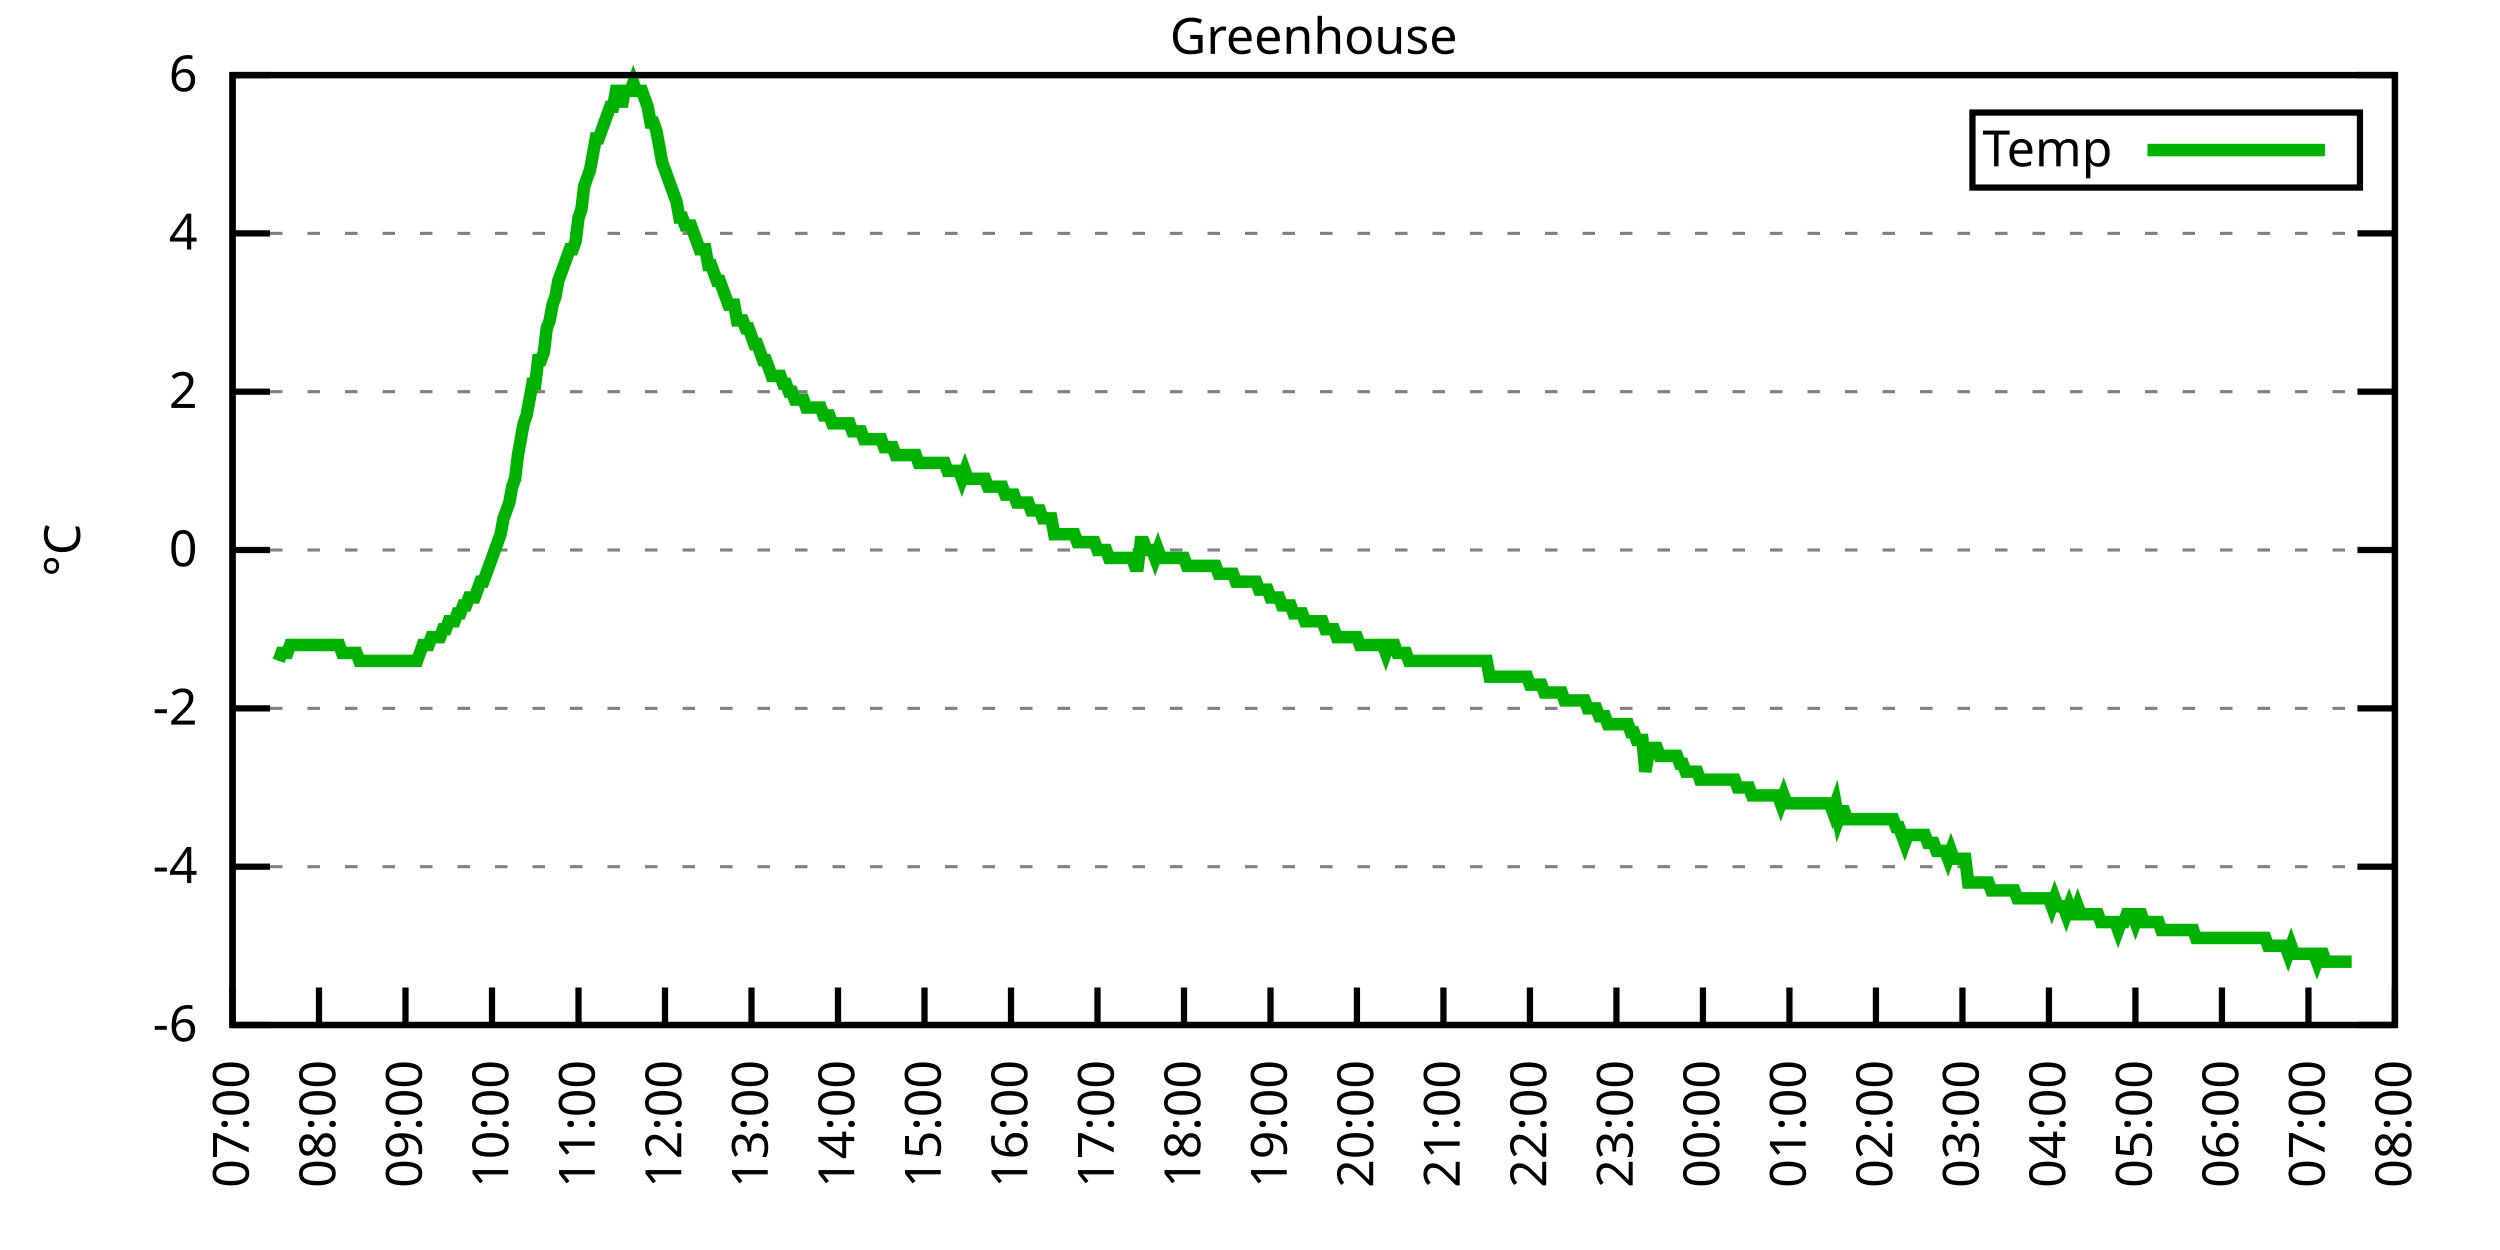
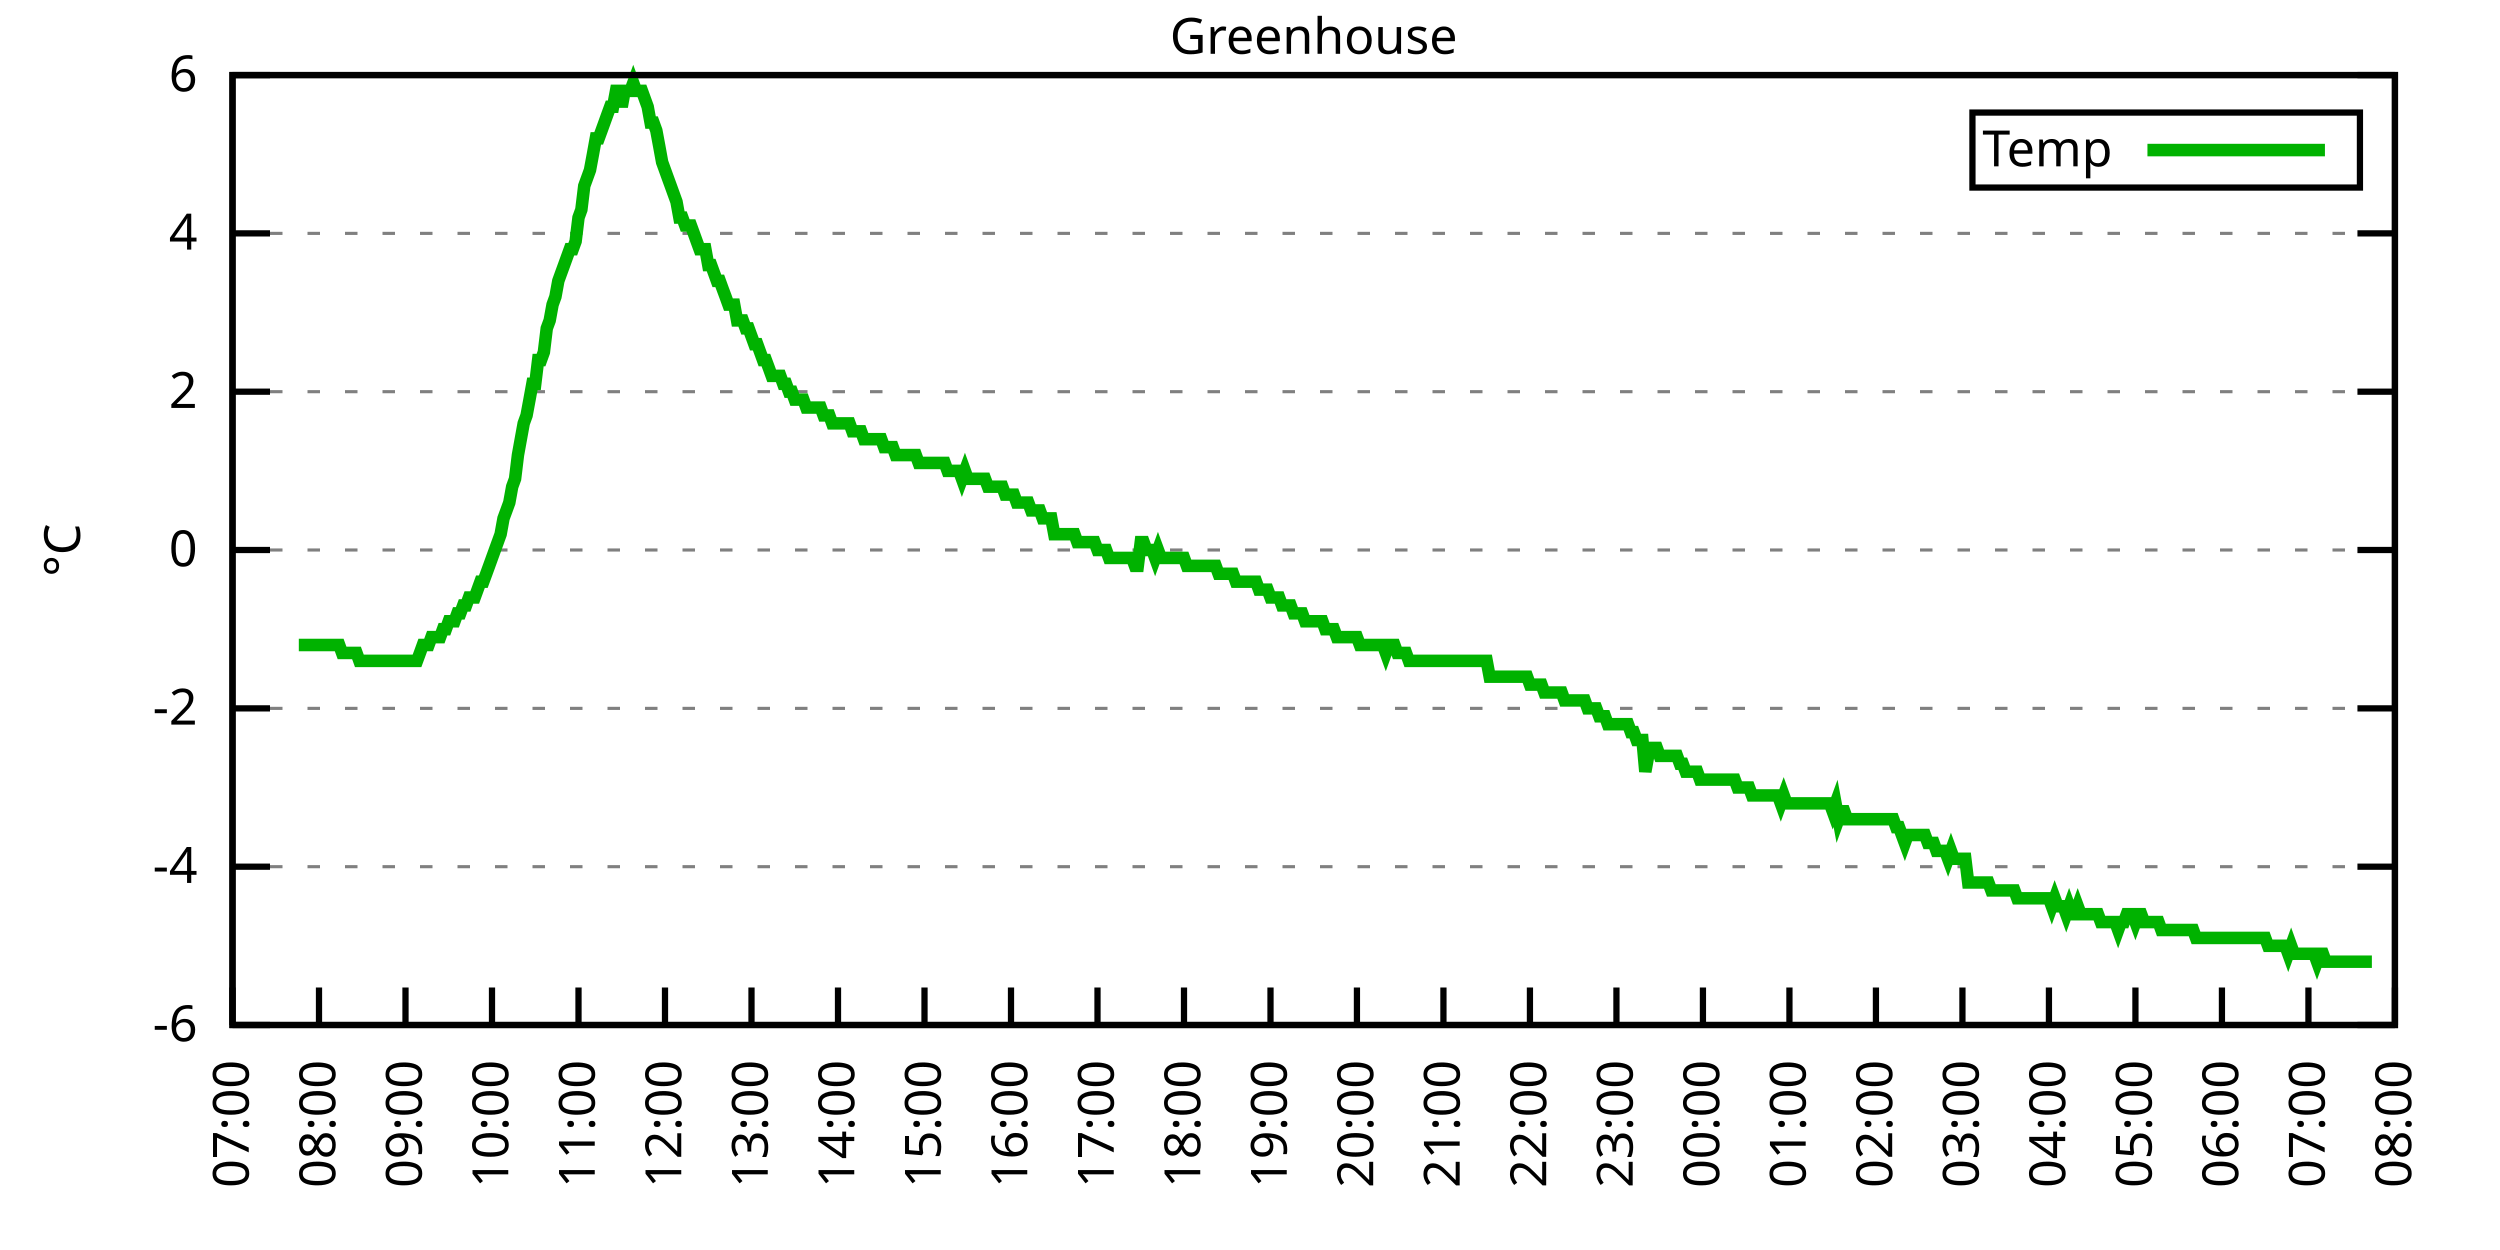
<svg xmlns="http://www.w3.org/2000/svg" xmlns:xlink="http://www.w3.org/1999/xlink" width="400" height="200" viewBox="0 0 400 200">
  <g id="gnuplot_canvas">
    <rect x="0" y="0" width="400" height="200" fill="none" />
    <defs>
      <circle id="gpDot" r="0.5" stroke-width="0.5" stroke="currentColor" />
      <path id="gpPt0" stroke-width="0.333" stroke="currentColor" d="M-1,0 h2 M0,-1 v2" />
      <path id="gpPt1" stroke-width="0.333" stroke="currentColor" d="M-1,-1 L1,1 M1,-1 L-1,1" />
      <path id="gpPt2" stroke-width="0.333" stroke="currentColor" d="M-1,0 L1,0 M0,-1 L0,1 M-1,-1 L1,1 M-1,1 L1,-1" />
      <rect id="gpPt3" stroke-width="0.333" stroke="currentColor" x="-1" y="-1" width="2" height="2" />
      <rect id="gpPt4" stroke-width="0.333" stroke="currentColor" fill="currentColor" x="-1" y="-1" width="2" height="2" />
      <circle id="gpPt5" stroke-width="0.333" stroke="currentColor" cx="0" cy="0" r="1" />
      <use xlink:href="#gpPt5" id="gpPt6" fill="currentColor" stroke="none" />
      <path id="gpPt7" stroke-width="0.333" stroke="currentColor" d="M0,-1.33 L-1.33,0.67 L1.33,0.67 z" />
      <use xlink:href="#gpPt7" id="gpPt8" fill="currentColor" stroke="none" />
      <use xlink:href="#gpPt7" id="gpPt9" stroke="currentColor" transform="rotate(180)" />
      <use xlink:href="#gpPt9" id="gpPt10" fill="currentColor" stroke="none" />
      <use xlink:href="#gpPt3" id="gpPt11" stroke="currentColor" transform="rotate(45)" />
      <use xlink:href="#gpPt11" id="gpPt12" fill="currentColor" stroke="none" />
      <path id="gpPt13" stroke-width="0.333" stroke="currentColor" d="M0,1.330 L1.265,0.411 L0.782,-1.067 L-0.782,-1.076 L-1.265,0.411 z" />
      <use xlink:href="#gpPt13" id="gpPt14" fill="currentColor" stroke="none" />
      <filter id="textbox" filterUnits="objectBoundingBox" x="0" y="0" height="1" width="1">
        <feFlood flood-color="white" flood-opacity="1" result="bgnd" />
        <feComposite in="SourceGraphic" in2="bgnd" operator="atop" />
      </filter>
      <filter id="greybox" filterUnits="objectBoundingBox" x="0" y="0" height="1" width="1">
        <feFlood flood-color="lightgrey" flood-opacity="1" result="grey" />
        <feComposite in="SourceGraphic" in2="grey" operator="atop" />
      </filter>
    </defs>
    <g fill="none" color="white" stroke="currentColor" stroke-width="1.00" stroke-linecap="butt" stroke-linejoin="miter">
</g>
    <g fill="none" color="black" stroke="currentColor" stroke-width="1.00" stroke-linecap="butt" stroke-linejoin="miter">
      <g stroke="none" shape-rendering="crispEdges">
        <polygon fill="rgb(255, 255, 255)" points="37.20,164.00 383.18,164.00 383.18,12.02 37.20,12.02 " />
      </g>
    </g>
    <g fill="none" color="black" stroke="currentColor" stroke-width="1.00" stroke-linecap="butt" stroke-linejoin="miter">
</g>
    <g fill="none" color="black" stroke="black" stroke-width="0.50" stroke-linecap="butt" stroke-linejoin="miter">
</g>
    <g fill="none" color="gray" stroke="currentColor" stroke-width="0.50" stroke-linecap="butt" stroke-linejoin="miter">
      <path stroke="gray" stroke-dasharray="2,4" class="gridline" d="M37.20,164.00 L383.19,164.00  " />
    </g>
    <g fill="none" color="gray" stroke="gray" stroke-width="1.00" stroke-linecap="butt" stroke-linejoin="miter">
</g>
    <g fill="none" color="black" stroke="currentColor" stroke-width="1.00" stroke-linecap="butt" stroke-linejoin="miter">
      <path stroke="black" d="M37.20,164.00 L43.20,164.00 M383.19,164.00 L377.19,164.00  " />
      <g transform="translate(31.60,166.60)" stroke="none" fill="black" font-family="Sans" font-size="8.00" text-anchor="end">
        <text>
          <tspan font-family="Sans">-6</tspan>
        </text>
      </g>
    </g>
    <g fill="none" color="black" stroke="currentColor" stroke-width="1.00" stroke-linecap="butt" stroke-linejoin="miter">
</g>
    <g fill="none" color="black" stroke="black" stroke-width="0.50" stroke-linecap="butt" stroke-linejoin="miter">
</g>
    <g fill="none" color="gray" stroke="currentColor" stroke-width="0.50" stroke-linecap="butt" stroke-linejoin="miter">
      <path stroke="gray" stroke-dasharray="2,4" class="gridline" d="M37.20,138.67 L383.19,138.67  " />
    </g>
    <g fill="none" color="gray" stroke="gray" stroke-width="1.00" stroke-linecap="butt" stroke-linejoin="miter">
</g>
    <g fill="none" color="black" stroke="currentColor" stroke-width="1.00" stroke-linecap="butt" stroke-linejoin="miter">
      <path stroke="black" d="M37.20,138.67 L43.20,138.67 M383.19,138.67 L377.19,138.67  " />
      <g transform="translate(31.60,141.27)" stroke="none" fill="black" font-family="Sans" font-size="8.00" text-anchor="end">
        <text>
          <tspan font-family="Sans">-4</tspan>
        </text>
      </g>
    </g>
    <g fill="none" color="black" stroke="currentColor" stroke-width="1.00" stroke-linecap="butt" stroke-linejoin="miter">
</g>
    <g fill="none" color="black" stroke="black" stroke-width="0.50" stroke-linecap="butt" stroke-linejoin="miter">
</g>
    <g fill="none" color="gray" stroke="currentColor" stroke-width="0.50" stroke-linecap="butt" stroke-linejoin="miter">
      <path stroke="gray" stroke-dasharray="2,4" class="gridline" d="M37.20,113.34 L383.19,113.34  " />
    </g>
    <g fill="none" color="gray" stroke="gray" stroke-width="1.00" stroke-linecap="butt" stroke-linejoin="miter">
</g>
    <g fill="none" color="black" stroke="currentColor" stroke-width="1.00" stroke-linecap="butt" stroke-linejoin="miter">
      <path stroke="black" d="M37.20,113.34 L43.20,113.34 M383.19,113.34 L377.19,113.34  " />
      <g transform="translate(31.60,115.94)" stroke="none" fill="black" font-family="Sans" font-size="8.00" text-anchor="end">
        <text>
          <tspan font-family="Sans">-2</tspan>
        </text>
      </g>
    </g>
    <g fill="none" color="black" stroke="currentColor" stroke-width="1.00" stroke-linecap="butt" stroke-linejoin="miter">
</g>
    <g fill="none" color="black" stroke="black" stroke-width="0.50" stroke-linecap="butt" stroke-linejoin="miter">
</g>
    <g fill="none" color="gray" stroke="currentColor" stroke-width="0.50" stroke-linecap="butt" stroke-linejoin="miter">
      <path stroke="gray" stroke-dasharray="2,4" class="gridline" d="M37.20,88.00 L383.19,88.00  " />
    </g>
    <g fill="none" color="gray" stroke="gray" stroke-width="1.00" stroke-linecap="butt" stroke-linejoin="miter">
</g>
    <g fill="none" color="black" stroke="currentColor" stroke-width="1.00" stroke-linecap="butt" stroke-linejoin="miter">
      <path stroke="black" d="M37.20,88.00 L43.20,88.00 M383.19,88.00 L377.19,88.00  " />
      <g transform="translate(31.60,90.60)" stroke="none" fill="black" font-family="Sans" font-size="8.00" text-anchor="end">
        <text>
          <tspan font-family="Sans"> 0</tspan>
        </text>
      </g>
    </g>
    <g fill="none" color="black" stroke="currentColor" stroke-width="1.00" stroke-linecap="butt" stroke-linejoin="miter">
</g>
    <g fill="none" color="black" stroke="black" stroke-width="0.50" stroke-linecap="butt" stroke-linejoin="miter">
</g>
    <g fill="none" color="gray" stroke="currentColor" stroke-width="0.50" stroke-linecap="butt" stroke-linejoin="miter">
      <path stroke="gray" stroke-dasharray="2,4" class="gridline" d="M37.20,62.67 L383.19,62.67  " />
    </g>
    <g fill="none" color="gray" stroke="gray" stroke-width="1.00" stroke-linecap="butt" stroke-linejoin="miter">
</g>
    <g fill="none" color="black" stroke="currentColor" stroke-width="1.00" stroke-linecap="butt" stroke-linejoin="miter">
      <path stroke="black" d="M37.20,62.67 L43.20,62.67 M383.19,62.67 L377.19,62.67  " />
      <g transform="translate(31.60,65.27)" stroke="none" fill="black" font-family="Sans" font-size="8.00" text-anchor="end">
        <text>
          <tspan font-family="Sans"> 2</tspan>
        </text>
      </g>
    </g>
    <g fill="none" color="black" stroke="currentColor" stroke-width="1.00" stroke-linecap="butt" stroke-linejoin="miter">
</g>
    <g fill="none" color="black" stroke="black" stroke-width="0.50" stroke-linecap="butt" stroke-linejoin="miter">
</g>
    <g fill="none" color="gray" stroke="currentColor" stroke-width="0.50" stroke-linecap="butt" stroke-linejoin="miter">
      <path stroke="gray" stroke-dasharray="2,4" class="gridline" d="M37.20,37.34 L383.19,37.34  " />
    </g>
    <g fill="none" color="gray" stroke="gray" stroke-width="1.00" stroke-linecap="butt" stroke-linejoin="miter">
</g>
    <g fill="none" color="black" stroke="currentColor" stroke-width="1.00" stroke-linecap="butt" stroke-linejoin="miter">
      <path stroke="black" d="M37.20,37.34 L43.20,37.34 M383.19,37.34 L377.19,37.34  " />
      <g transform="translate(31.60,39.94)" stroke="none" fill="black" font-family="Sans" font-size="8.00" text-anchor="end">
        <text>
          <tspan font-family="Sans"> 4</tspan>
        </text>
      </g>
    </g>
    <g fill="none" color="black" stroke="currentColor" stroke-width="1.00" stroke-linecap="butt" stroke-linejoin="miter">
</g>
    <g fill="none" color="black" stroke="black" stroke-width="0.50" stroke-linecap="butt" stroke-linejoin="miter">
</g>
    <g fill="none" color="gray" stroke="currentColor" stroke-width="0.50" stroke-linecap="butt" stroke-linejoin="miter">
      <path stroke="gray" stroke-dasharray="2,4" class="gridline" d="M37.20,12.01 L383.19,12.01  " />
    </g>
    <g fill="none" color="gray" stroke="gray" stroke-width="1.00" stroke-linecap="butt" stroke-linejoin="miter">
</g>
    <g fill="none" color="black" stroke="currentColor" stroke-width="1.00" stroke-linecap="butt" stroke-linejoin="miter">
      <path stroke="black" d="M37.20,12.01 L43.20,12.01 M383.19,12.01 L377.19,12.01  " />
      <g transform="translate(31.60,14.61)" stroke="none" fill="black" font-family="Sans" font-size="8.00" text-anchor="end">
        <text>
          <tspan font-family="Sans"> 6</tspan>
        </text>
      </g>
    </g>
    <g fill="none" color="black" stroke="currentColor" stroke-width="1.00" stroke-linecap="butt" stroke-linejoin="miter">
      <path stroke="black" d="M37.20,164.00 L37.20,158.00  " />
      <g transform="translate(39.80,169.60) rotate(270.00)" stroke="none" fill="black" font-family="Sans" font-size="8.00" text-anchor="end">
        <text>
          <tspan font-family="Sans">07:00</tspan>
        </text>
      </g>
    </g>
    <g fill="none" color="black" stroke="currentColor" stroke-width="1.00" stroke-linecap="butt" stroke-linejoin="miter">
      <path stroke="black" d="M51.04,164.00 L51.04,158.00  " />
      <g transform="translate(53.64,169.60) rotate(270.00)" stroke="none" fill="black" font-family="Sans" font-size="8.00" text-anchor="end">
        <text>
          <tspan font-family="Sans">08:00</tspan>
        </text>
      </g>
    </g>
    <g fill="none" color="black" stroke="currentColor" stroke-width="1.00" stroke-linecap="butt" stroke-linejoin="miter">
      <path stroke="black" d="M64.88,164.00 L64.88,158.00  " />
      <g transform="translate(67.48,169.60) rotate(270.00)" stroke="none" fill="black" font-family="Sans" font-size="8.00" text-anchor="end">
        <text>
          <tspan font-family="Sans">09:00</tspan>
        </text>
      </g>
    </g>
    <g fill="none" color="black" stroke="currentColor" stroke-width="1.00" stroke-linecap="butt" stroke-linejoin="miter">
      <path stroke="black" d="M78.72,164.00 L78.72,158.00  " />
      <g transform="translate(81.32,169.60) rotate(270.00)" stroke="none" fill="black" font-family="Sans" font-size="8.00" text-anchor="end">
        <text>
          <tspan font-family="Sans">10:00</tspan>
        </text>
      </g>
    </g>
    <g fill="none" color="black" stroke="currentColor" stroke-width="1.00" stroke-linecap="butt" stroke-linejoin="miter">
      <path stroke="black" d="M92.56,164.00 L92.56,158.00  " />
      <g transform="translate(95.16,169.60) rotate(270.00)" stroke="none" fill="black" font-family="Sans" font-size="8.00" text-anchor="end">
        <text>
          <tspan font-family="Sans">11:00</tspan>
        </text>
      </g>
    </g>
    <g fill="none" color="black" stroke="currentColor" stroke-width="1.00" stroke-linecap="butt" stroke-linejoin="miter">
      <path stroke="black" d="M106.40,164.00 L106.40,158.00  " />
      <g transform="translate(109.00,169.60) rotate(270.00)" stroke="none" fill="black" font-family="Sans" font-size="8.00" text-anchor="end">
        <text>
          <tspan font-family="Sans">12:00</tspan>
        </text>
      </g>
    </g>
    <g fill="none" color="black" stroke="currentColor" stroke-width="1.00" stroke-linecap="butt" stroke-linejoin="miter">
      <path stroke="black" d="M120.24,164.00 L120.24,158.00  " />
      <g transform="translate(122.84,169.60) rotate(270.00)" stroke="none" fill="black" font-family="Sans" font-size="8.00" text-anchor="end">
        <text>
          <tspan font-family="Sans">13:00</tspan>
        </text>
      </g>
    </g>
    <g fill="none" color="black" stroke="currentColor" stroke-width="1.00" stroke-linecap="butt" stroke-linejoin="miter">
      <path stroke="black" d="M134.08,164.00 L134.08,158.00  " />
      <g transform="translate(136.68,169.60) rotate(270.00)" stroke="none" fill="black" font-family="Sans" font-size="8.00" text-anchor="end">
        <text>
          <tspan font-family="Sans">14:00</tspan>
        </text>
      </g>
    </g>
    <g fill="none" color="black" stroke="currentColor" stroke-width="1.00" stroke-linecap="butt" stroke-linejoin="miter">
      <path stroke="black" d="M147.92,164.00 L147.92,158.00  " />
      <g transform="translate(150.52,169.60) rotate(270.00)" stroke="none" fill="black" font-family="Sans" font-size="8.00" text-anchor="end">
        <text>
          <tspan font-family="Sans">15:00</tspan>
        </text>
      </g>
    </g>
    <g fill="none" color="black" stroke="currentColor" stroke-width="1.00" stroke-linecap="butt" stroke-linejoin="miter">
      <path stroke="black" d="M161.76,164.00 L161.76,158.00  " />
      <g transform="translate(164.36,169.60) rotate(270.00)" stroke="none" fill="black" font-family="Sans" font-size="8.00" text-anchor="end">
        <text>
          <tspan font-family="Sans">16:00</tspan>
        </text>
      </g>
    </g>
    <g fill="none" color="black" stroke="currentColor" stroke-width="1.00" stroke-linecap="butt" stroke-linejoin="miter">
      <path stroke="black" d="M175.60,164.00 L175.60,158.00  " />
      <g transform="translate(178.20,169.60) rotate(270.00)" stroke="none" fill="black" font-family="Sans" font-size="8.00" text-anchor="end">
        <text>
          <tspan font-family="Sans">17:00</tspan>
        </text>
      </g>
    </g>
    <g fill="none" color="black" stroke="currentColor" stroke-width="1.00" stroke-linecap="butt" stroke-linejoin="miter">
      <path stroke="black" d="M189.44,164.00 L189.44,158.00  " />
      <g transform="translate(192.04,169.60) rotate(270.00)" stroke="none" fill="black" font-family="Sans" font-size="8.00" text-anchor="end">
        <text>
          <tspan font-family="Sans">18:00</tspan>
        </text>
      </g>
    </g>
    <g fill="none" color="black" stroke="currentColor" stroke-width="1.00" stroke-linecap="butt" stroke-linejoin="miter">
      <path stroke="black" d="M203.28,164.00 L203.28,158.00  " />
      <g transform="translate(205.88,169.60) rotate(270.00)" stroke="none" fill="black" font-family="Sans" font-size="8.00" text-anchor="end">
        <text>
          <tspan font-family="Sans">19:00</tspan>
        </text>
      </g>
    </g>
    <g fill="none" color="black" stroke="currentColor" stroke-width="1.00" stroke-linecap="butt" stroke-linejoin="miter">
      <path stroke="black" d="M217.11,164.00 L217.11,158.00  " />
      <g transform="translate(219.71,169.60) rotate(270.00)" stroke="none" fill="black" font-family="Sans" font-size="8.00" text-anchor="end">
        <text>
          <tspan font-family="Sans">20:00</tspan>
        </text>
      </g>
    </g>
    <g fill="none" color="black" stroke="currentColor" stroke-width="1.00" stroke-linecap="butt" stroke-linejoin="miter">
      <path stroke="black" d="M230.95,164.00 L230.95,158.00  " />
      <g transform="translate(233.55,169.60) rotate(270.00)" stroke="none" fill="black" font-family="Sans" font-size="8.00" text-anchor="end">
        <text>
          <tspan font-family="Sans">21:00</tspan>
        </text>
      </g>
    </g>
    <g fill="none" color="black" stroke="currentColor" stroke-width="1.00" stroke-linecap="butt" stroke-linejoin="miter">
      <path stroke="black" d="M244.79,164.00 L244.79,158.00  " />
      <g transform="translate(247.39,169.60) rotate(270.00)" stroke="none" fill="black" font-family="Sans" font-size="8.00" text-anchor="end">
        <text>
          <tspan font-family="Sans">22:00</tspan>
        </text>
      </g>
    </g>
    <g fill="none" color="black" stroke="currentColor" stroke-width="1.00" stroke-linecap="butt" stroke-linejoin="miter">
      <path stroke="black" d="M258.63,164.00 L258.63,158.00  " />
      <g transform="translate(261.23,169.60) rotate(270.00)" stroke="none" fill="black" font-family="Sans" font-size="8.00" text-anchor="end">
        <text>
          <tspan font-family="Sans">23:00</tspan>
        </text>
      </g>
    </g>
    <g fill="none" color="black" stroke="currentColor" stroke-width="1.00" stroke-linecap="butt" stroke-linejoin="miter">
      <path stroke="black" d="M272.47,164.00 L272.47,158.00  " />
      <g transform="translate(275.07,169.60) rotate(270.00)" stroke="none" fill="black" font-family="Sans" font-size="8.00" text-anchor="end">
        <text>
          <tspan font-family="Sans">00:00</tspan>
        </text>
      </g>
    </g>
    <g fill="none" color="black" stroke="currentColor" stroke-width="1.00" stroke-linecap="butt" stroke-linejoin="miter">
      <path stroke="black" d="M286.31,164.00 L286.31,158.00  " />
      <g transform="translate(288.91,169.60) rotate(270.00)" stroke="none" fill="black" font-family="Sans" font-size="8.00" text-anchor="end">
        <text>
          <tspan font-family="Sans">01:00</tspan>
        </text>
      </g>
    </g>
    <g fill="none" color="black" stroke="currentColor" stroke-width="1.00" stroke-linecap="butt" stroke-linejoin="miter">
      <path stroke="black" d="M300.15,164.00 L300.15,158.00  " />
      <g transform="translate(302.75,169.60) rotate(270.00)" stroke="none" fill="black" font-family="Sans" font-size="8.00" text-anchor="end">
        <text>
          <tspan font-family="Sans">02:00</tspan>
        </text>
      </g>
    </g>
    <g fill="none" color="black" stroke="currentColor" stroke-width="1.00" stroke-linecap="butt" stroke-linejoin="miter">
      <path stroke="black" d="M313.99,164.00 L313.99,158.00  " />
      <g transform="translate(316.59,169.60) rotate(270.00)" stroke="none" fill="black" font-family="Sans" font-size="8.00" text-anchor="end">
        <text>
          <tspan font-family="Sans">03:00</tspan>
        </text>
      </g>
    </g>
    <g fill="none" color="black" stroke="currentColor" stroke-width="1.00" stroke-linecap="butt" stroke-linejoin="miter">
      <path stroke="black" d="M327.83,164.00 L327.83,158.00  " />
      <g transform="translate(330.43,169.60) rotate(270.00)" stroke="none" fill="black" font-family="Sans" font-size="8.00" text-anchor="end">
        <text>
          <tspan font-family="Sans">04:00</tspan>
        </text>
      </g>
    </g>
    <g fill="none" color="black" stroke="currentColor" stroke-width="1.00" stroke-linecap="butt" stroke-linejoin="miter">
      <path stroke="black" d="M341.67,164.00 L341.67,158.00  " />
      <g transform="translate(344.27,169.60) rotate(270.00)" stroke="none" fill="black" font-family="Sans" font-size="8.00" text-anchor="end">
        <text>
          <tspan font-family="Sans">05:00</tspan>
        </text>
      </g>
    </g>
    <g fill="none" color="black" stroke="currentColor" stroke-width="1.00" stroke-linecap="butt" stroke-linejoin="miter">
      <path stroke="black" d="M355.51,164.00 L355.51,158.00  " />
      <g transform="translate(358.11,169.60) rotate(270.00)" stroke="none" fill="black" font-family="Sans" font-size="8.00" text-anchor="end">
        <text>
          <tspan font-family="Sans">06:00</tspan>
        </text>
      </g>
    </g>
    <g fill="none" color="black" stroke="currentColor" stroke-width="1.00" stroke-linecap="butt" stroke-linejoin="miter">
      <path stroke="black" d="M369.35,164.00 L369.35,158.00  " />
      <g transform="translate(371.95,169.60) rotate(270.00)" stroke="none" fill="black" font-family="Sans" font-size="8.00" text-anchor="end">
        <text>
          <tspan font-family="Sans">07:00</tspan>
        </text>
      </g>
    </g>
    <g fill="none" color="black" stroke="currentColor" stroke-width="1.00" stroke-linecap="butt" stroke-linejoin="miter">
      <path stroke="black" d="M383.19,164.00 L383.19,158.00  " />
      <g transform="translate(385.79,169.60) rotate(270.00)" stroke="none" fill="black" font-family="Sans" font-size="8.00" text-anchor="end">
        <text>
          <tspan font-family="Sans">08:00</tspan>
        </text>
      </g>
    </g>
    <g fill="none" color="black" stroke="currentColor" stroke-width="1.00" stroke-linecap="butt" stroke-linejoin="miter">
</g>
    <g fill="none" color="black" stroke="currentColor" stroke-width="1.00" stroke-linecap="butt" stroke-linejoin="miter">
      <path stroke="black" d="M37.20,12.01 L37.20,164.00 L383.19,164.00 L383.19,12.01 L37.20,12.01 Z  " />
    </g>
    <g fill="none" color="black" stroke="currentColor" stroke-width="1.00" stroke-linecap="butt" stroke-linejoin="miter">
</g>
    <g fill="none" color="black" stroke="currentColor" stroke-width="1.00" stroke-linecap="butt" stroke-linejoin="miter">
      <path stroke="black" d="M315.59,30.01 L315.59,18.01 L377.59,18.01 L377.59,30.01 L315.59,30.01 Z  " />
    </g>
    <g id="Greenhouse_plot_1">
      <g fill="none" color="white" stroke="black" stroke-width="2.00" stroke-linecap="butt" stroke-linejoin="miter">
</g>
      <g fill="none" color="black" stroke="currentColor" stroke-width="2.00" stroke-linecap="butt" stroke-linejoin="miter">
        <g transform="translate(337.99,26.61)" stroke="none" fill="black" font-family="Sans" font-size="8.00" text-anchor="end">
          <text>
            <tspan font-family="Sans">Temp</tspan>
          </text>
        </g>
      </g>
      <g fill="none" color="black" stroke="currentColor" stroke-width="2.00" stroke-linecap="butt" stroke-linejoin="miter">
-         <path stroke="rgb(  0, 178,   0)" d="M343.59,24.01 L371.99,24.01 M44.58,105.74 L45.04,104.47 L45.50,104.47 L45.97,104.47 L46.43,103.20 L46.89,103.20   L47.35,103.20 L47.81,103.20 L48.27,103.20 L48.73,103.20 L49.19,103.20 L49.66,103.20 L50.12,103.20 L50.58,103.20   L51.04,103.20 L51.50,103.20 L51.96,103.20 L52.42,103.20 L52.88,103.20 L53.35,103.20 L53.81,103.20 L54.27,103.20   L54.73,104.47 L55.19,104.47 L55.65,104.47 L56.11,104.47 L56.58,104.47 L57.04,104.47 L57.50,105.74 L57.96,105.74   L58.42,105.74 L58.88,105.74 L59.34,105.74 L59.80,105.74 L60.27,105.74 L60.73,105.74 L61.19,105.74 L61.65,105.74   L62.11,105.74 L62.57,105.74 L63.03,105.74 L63.50,105.74 L63.96,105.74 L64.42,105.74 L64.88,105.74 L65.34,105.74   L65.80,105.74 L66.26,105.74 L66.72,105.74 L67.19,104.47 L67.65,103.20 L68.11,103.20 L68.57,103.20 L69.03,101.94   L69.49,101.94 L69.95,101.94 L70.42,101.94 L70.88,100.67 L71.34,100.67 L71.80,99.40 L72.26,99.40 L72.72,99.40   L73.18,98.14 L73.64,98.14 L74.11,96.87 L74.57,96.87 L75.03,95.60 L75.49,95.60 L75.95,95.60 L76.41,94.34   L76.87,93.07 L77.33,93.07 L77.80,91.80 L78.26,90.54 L78.72,89.27 L79.18,88.00 L79.64,86.74 L80.10,85.47   L80.56,82.94 L81.03,81.67 L81.49,80.41 L81.95,77.87 L82.41,76.61 L82.87,72.81 L83.33,70.27 L83.79,67.74   L84.25,66.47 L84.72,63.94 L85.18,61.41 L85.64,61.41 L86.10,57.61 L86.56,57.61 L87.02,56.34 L87.48,52.54   L87.95,51.27 L88.41,48.74 L88.87,47.47 L89.33,44.94 L89.79,43.67 L90.25,42.41 L90.71,41.14 L91.17,39.87   L91.64,39.87 L92.10,38.61 L92.56,34.81 L93.02,33.54 L93.48,29.74 L93.94,28.48 L94.40,27.21 L94.87,24.68   L95.33,22.14 L95.79,22.14 L96.25,20.88 L96.71,19.61 L97.17,18.34 L97.63,17.08 L98.09,17.08 L98.56,14.54   L99.02,14.54 L99.48,17.08 L99.94,14.54 L100.40,14.54 L100.86,14.54 L101.32,13.28 L101.78,14.54 L102.25,14.54   L102.71,14.54 L103.17,15.81 L103.63,17.08 L104.09,19.61 L104.55,19.61 L105.01,20.88 L105.48,23.41 L105.94,25.94   L106.40,27.21 L106.86,28.48 L107.32,29.74 L107.78,31.01 L108.24,32.28 L108.70,34.81 L109.17,34.81 L109.63,36.08   L110.09,36.08 L110.55,36.08 L111.01,37.34 L111.47,38.61 L111.93,39.87 L112.40,39.87 L112.86,39.87 L113.32,42.41   L113.78,42.41 L114.24,43.67 L114.70,44.94 L115.16,44.94 L115.62,46.21 L116.09,47.47 L116.55,48.74 L117.01,48.74   L117.47,48.74 L117.93,51.27 L118.39,51.27 L118.85,51.27 L119.31,52.54 L119.78,52.54 L120.24,53.81 L120.70,55.07   L121.16,55.07 L121.62,56.34 L122.08,57.61 L122.54,57.61 L123.01,58.87 L123.47,60.14 L123.93,60.14 L124.39,60.14   L124.85,60.14 L125.31,61.41 L125.77,61.41 L126.23,62.67 L126.70,62.67 L127.16,63.94 L127.62,63.94 L128.08,63.94   L128.54,63.94 L129.00,65.21 L129.46,65.21 L129.93,65.21 L130.39,65.21 L130.85,65.21 L131.31,65.21 L131.77,66.47   L132.23,66.47 L132.69,66.47 L133.15,67.74 L133.62,67.74 L134.08,67.74 L134.54,67.74 L135.00,67.74 L135.46,67.74   L135.92,67.74 L136.38,69.01 L136.85,69.01 L137.31,69.01 L137.77,69.01 L138.23,70.27 L138.69,70.27 L139.15,70.27   L139.61,70.27 L140.07,70.27 L140.54,70.27 L141.00,70.27 L141.46,71.54 L141.92,71.54 L142.38,71.54 L142.84,71.54   L143.30,72.81 L143.76,72.81 L144.23,72.81 L144.69,72.81 L145.15,72.81 L145.61,72.81 L146.07,72.81 L146.53,72.81   L146.99,74.07 L147.46,74.07 L147.92,74.07 L148.38,74.07 L148.84,74.07 L149.30,74.07 L149.76,74.07 L150.22,74.07   L150.68,74.07 L151.15,74.07 L151.61,75.34 L152.07,75.34 L152.53,75.34 L152.99,75.34 L153.45,75.34 L153.91,76.61   L154.38,75.34 L154.84,76.61 L155.30,76.61 L155.76,76.61 L156.22,76.61 L156.68,76.61 L157.14,76.61 L157.60,76.61   L158.07,77.87 L158.53,77.87 L158.99,77.87 L159.45,77.87 L159.91,77.87 L160.37,77.87 L160.83,79.14 L161.30,79.14   L161.76,79.14 L162.22,79.14 L162.68,80.41 L163.14,80.41 L163.60,80.41 L164.06,80.41 L164.52,80.41 L164.99,81.67   L165.45,81.67 L165.91,81.67 L166.37,81.67 L166.83,82.94 L167.29,82.94 L167.75,82.94 L168.21,82.94 L168.68,85.47   L169.14,85.47 L169.60,85.47 L170.06,85.47 L170.52,85.47 L170.98,85.47 L171.44,85.47 L171.91,85.47 L172.37,86.74   L172.83,86.74 L173.29,86.74 L173.75,86.74 L174.21,86.74 L174.67,86.74 L175.13,86.74 L175.60,88.00 L176.06,88.00   L176.52,88.00 L176.98,88.00 L177.44,89.27 L177.90,89.27 L178.36,89.27 L178.83,89.27 L179.29,89.27 L179.75,89.27   L180.21,89.27 L180.67,89.27 L181.13,89.27 L181.59,90.54 L182.05,90.54 L182.52,86.74 L182.98,86.74 L183.44,88.00   L183.90,88.00 L184.36,88.00 L184.82,89.27 L185.28,88.00 L185.75,89.27 L186.21,89.27 L186.67,89.27 L187.13,89.27   L187.59,89.27 L188.05,89.27 L188.51,89.27 L188.97,89.27 L189.44,89.27 L189.90,90.54 L190.36,90.54 L190.82,90.54   L191.28,90.54 L191.74,90.54 L192.20,90.54 L192.66,90.54 L193.13,90.54 L193.59,90.54 L194.05,90.54 L194.51,90.54   L194.97,91.80 L195.43,91.80 L195.89,91.80 L196.36,91.80 L196.82,91.80 L197.28,91.80 L197.74,93.07 L198.20,93.07   L198.66,93.07 L199.12,93.07 L199.58,93.07 L200.05,93.07 L200.51,93.07 L200.97,93.07 L201.43,94.34 L201.89,94.34   L202.35,94.34 L202.81,94.34 L203.28,95.60 L203.74,95.60 L204.20,95.60 L204.66,95.60 L205.12,96.87 L205.58,96.87   L206.04,96.87 L206.50,96.87 L206.97,98.14 L207.43,98.14 L207.89,98.14 L208.35,98.14 L208.81,99.40 L209.27,99.40   L209.73,99.40 L210.20,99.40 L210.66,99.40 L211.12,99.40 L211.58,99.40 L212.04,100.67 L212.50,100.67 L212.96,100.67   L213.42,100.67 L213.89,101.94 L214.35,101.94 L214.81,101.94 L215.27,101.94 L215.73,101.94 L216.19,101.94 L216.65,101.94   L217.11,101.94 L217.58,103.20 L218.04,103.20 L218.50,103.20 L218.96,103.20 L219.42,103.20 L219.88,103.20 L220.34,103.20   L220.81,103.20 L221.27,103.20 L221.73,104.47 L222.19,103.20 L222.65,103.20 L223.11,103.20 L223.57,104.47 L224.03,104.47   L224.50,104.47 L224.96,104.47 L225.42,105.74 L225.88,105.74 L226.34,105.74 L226.80,105.74 L227.26,105.74 L227.73,105.74   L228.19,105.74 L228.65,105.74 L229.11,105.74 L229.57,105.74 L230.03,105.74 L230.49,105.74 L230.95,105.74 L231.42,105.74   L231.88,105.74 L232.34,105.74 L232.80,105.74 L233.26,105.74 L233.72,105.74 L234.18,105.74 L234.64,105.74 L235.11,105.74   L235.57,105.74 L236.03,105.74 L236.49,105.74 L236.95,105.74 L237.41,105.74 L237.87,105.74 L238.34,108.27 L238.80,108.27   L239.26,108.27 L239.72,108.27 L240.18,108.27 L240.64,108.27 L241.10,108.27 L241.56,108.27 L242.03,108.27 L242.49,108.27   L242.95,108.27 L243.41,108.27 L243.87,108.27 L244.33,108.27 L244.79,109.54 L245.26,109.54 L245.72,109.54 L246.18,109.54   L246.64,109.54 L247.10,110.80 L247.56,110.80 L248.02,110.80 L248.48,110.80 L248.95,110.80 L249.41,110.80 L249.87,110.80   L250.33,112.07 L250.79,112.07 L251.25,112.07 L251.71,112.07 L252.18,112.07 L252.64,112.07 L253.10,112.07 L253.56,112.07   L254.02,113.34 L254.48,113.34 L254.94,113.34 L255.40,113.34 L255.87,114.60 L256.33,114.60 L256.79,114.60 L257.25,115.87   L257.71,115.87 L258.17,115.87 L258.63,115.87 L259.09,115.87 L259.56,115.87 L260.02,115.87 L260.48,115.87 L260.94,117.14   L261.40,117.14 L261.86,118.40 L262.32,118.40 L262.79,118.40 L263.25,123.47 L263.71,120.94 L264.17,119.67 L264.63,119.67   L265.09,119.67 L265.55,120.94 L266.01,120.94 L266.48,120.94 L266.94,120.94 L267.40,120.94 L267.86,120.94 L268.32,120.94   L268.78,122.20 L269.24,122.20 L269.71,123.47 L270.17,123.47 L270.63,123.47 L271.09,123.47 L271.55,123.47 L272.01,124.74   L272.47,124.74 L272.93,124.74 L273.40,124.74 L273.86,124.74 L274.32,124.74 L274.78,124.74 L275.24,124.74 L275.70,124.74   L276.16,124.74 L276.63,124.74 L277.09,124.74 L277.55,124.74 L278.01,126.00 L278.47,126.00 L278.93,126.00 L279.39,126.00   L279.85,126.00 L280.32,127.27 L280.78,127.27 L281.24,127.27 L281.70,127.27 L282.16,127.27 L282.62,127.27 L283.08,127.27   L283.54,127.27 L284.01,127.27 L284.47,127.27 L284.93,128.54 L285.39,127.27 L285.85,128.54 L286.31,128.54 L286.77,128.54   L287.24,128.54 L287.70,128.54 L288.16,128.54 L288.62,128.54 L289.08,128.54 L289.54,128.54 L290.00,128.54 L290.46,128.54   L290.93,128.54 L291.39,128.54 L291.85,128.54 L292.31,128.54 L292.77,128.54 L293.23,129.80 L293.69,128.54 L294.16,131.07   L294.62,129.80 L295.08,129.80 L295.54,131.07 L296.00,131.07 L296.46,131.07 L296.92,131.07 L297.38,131.07 L297.85,131.07   L298.31,131.07 L298.77,131.07 L299.23,131.07 L299.69,131.07 L300.15,131.07 L300.61,131.07 L301.08,131.07 L301.54,131.07   L302.00,131.07 L302.46,131.07 L302.92,131.07 L303.38,132.34 L303.84,132.34 L304.30,133.60 L304.77,134.87 L305.23,133.60   L305.69,133.60 L306.15,133.60 L306.61,133.60 L307.07,133.60 L307.53,133.60 L307.99,133.60 L308.46,134.87 L308.92,134.87   L309.38,134.87 L309.84,136.14 L310.30,136.14 L310.76,136.14 L311.22,136.14 L311.69,137.40 L312.15,136.14 L312.61,137.40   L313.07,137.40 L313.53,137.40 L313.99,137.40 L314.45,137.40 L314.91,141.20 L315.38,141.20 L315.84,141.20 L316.30,141.20   L316.76,141.20 L317.22,141.20 L317.68,141.20 L318.14,141.20 L318.61,142.47 L319.07,142.47 L319.53,142.47 L319.99,142.47   L320.45,142.47 L320.91,142.47 L321.37,142.47 L321.83,142.47 L322.30,142.47 L322.76,143.73 L323.22,143.73 L323.68,143.73   L324.14,143.73 L324.60,143.73 L325.06,143.73 L325.53,143.73 L325.99,143.73 L326.45,143.73 L326.91,143.73 L327.37,143.73   L327.83,143.73 L328.29,145.00 L328.75,143.73 L329.22,145.00 L329.68,145.00 L330.14,145.00 L330.60,146.27 L331.06,145.00   L331.52,146.27 L331.98,146.27 L332.44,145.00 L332.91,146.27 L333.37,146.27 L333.83,146.27 L334.29,146.27 L334.75,146.27   L335.21,146.27 L335.67,146.27 L336.14,147.53 L336.60,147.53 L337.06,147.53 L337.52,147.53 L337.98,147.53 L338.44,147.53   L338.90,148.80 L339.36,147.53 L339.83,147.53 L340.29,146.27 L340.75,146.27 L341.21,146.27 L341.67,147.53 L342.13,146.27   L342.59,146.27 L343.06,147.53 L343.52,147.53 L343.98,147.53 L344.44,147.53 L344.90,147.53 L345.36,147.53 L345.82,148.80   L346.28,148.80 L346.75,148.80 L347.21,148.80 L347.67,148.80 L348.13,148.80 L348.59,148.80 L349.05,148.80 L349.51,148.80   L349.97,148.80 L350.44,148.80 L350.90,148.80 L351.36,150.07 L351.82,150.07 L352.28,150.07 L352.74,150.07 L353.20,150.07   L353.67,150.07 L354.13,150.07 L354.59,150.07 L355.05,150.07 L355.51,150.07 L355.97,150.07 L356.43,150.07 L356.89,150.07   L357.36,150.07 L357.82,150.07 L358.28,150.07 L358.74,150.07 L359.20,150.07 L359.66,150.07 L360.12,150.07 L360.59,150.07   L361.05,150.07 L361.51,150.07 L361.97,150.07 L362.43,150.07 L362.89,151.33 L363.35,151.33 L363.81,151.33 L364.28,151.33   L364.74,151.33 L365.20,151.33 L365.66,151.33 L366.12,152.60 L366.58,151.33 L367.04,152.60 L367.51,152.60 L367.97,152.60   L368.43,152.60 L368.89,152.60 L369.35,152.60 L369.81,152.60 L370.27,152.60 L370.73,153.87 L371.20,152.60 L371.66,152.60   L372.12,153.87 L372.58,153.87 L373.04,153.87 L373.50,153.87 L373.96,153.87 L374.42,153.87 L374.89,153.87 L375.35,153.87   L375.81,153.87 L376.27,153.87  " />
+         <path stroke="rgb(  0, 178,   0)" d="M343.59,24.01 L371.99,24.01 M47.81,103.20 L48.27,103.20 L48.73,103.20 L49.19,103.20 L49.66,103.20 L50.12,103.20   L50.58,103.20 L51.04,103.20 L51.50,103.20 L51.96,103.20 L52.42,103.20 L52.88,103.20 L53.35,103.20 L53.81,103.20   L54.27,103.20 L54.73,104.47 L55.19,104.47 L55.65,104.47 L56.11,104.47 L56.58,104.47 L57.04,104.47 L57.50,105.74   L57.96,105.74 L58.42,105.74 L58.88,105.74 L59.34,105.74 L59.80,105.74 L60.27,105.74 L60.73,105.74 L61.19,105.74   L61.65,105.74 L62.11,105.74 L62.57,105.74 L63.03,105.74 L63.50,105.74 L63.96,105.74 L64.42,105.74 L64.88,105.74   L65.34,105.74 L65.80,105.74 L66.26,105.74 L66.72,105.74 L67.19,104.47 L67.65,103.20 L68.11,103.20 L68.57,103.20   L69.03,101.94 L69.49,101.94 L69.95,101.94 L70.42,101.94 L70.88,100.67 L71.34,100.67 L71.80,99.40 L72.26,99.40   L72.72,99.40 L73.18,98.14 L73.64,98.14 L74.11,96.87 L74.57,96.87 L75.03,95.60 L75.49,95.60 L75.95,95.60   L76.41,94.34 L76.87,93.07 L77.33,93.07 L77.80,91.80 L78.26,90.54 L78.72,89.27 L79.18,88.00 L79.64,86.74   L80.10,85.47 L80.56,82.94 L81.03,81.67 L81.49,80.41 L81.95,77.87 L82.41,76.61 L82.87,72.81 L83.33,70.27   L83.79,67.74 L84.25,66.47 L84.72,63.94 L85.18,61.41 L85.64,61.41 L86.10,57.61 L86.56,57.61 L87.02,56.34   L87.48,52.54 L87.95,51.27 L88.41,48.74 L88.87,47.47 L89.33,44.94 L89.79,43.67 L90.25,42.41 L90.71,41.14   L91.17,39.87 L91.64,39.87 L92.10,38.61 L92.56,34.81 L93.02,33.54 L93.48,29.74 L93.94,28.48 L94.40,27.21   L94.87,24.68 L95.33,22.14 L95.79,22.14 L96.25,20.88 L96.71,19.61 L97.17,18.34 L97.63,17.08 L98.09,17.08   L98.56,14.54 L99.02,14.54 L99.48,17.08 L99.94,14.54 L100.40,14.54 L100.86,14.54 L101.32,13.28 L101.78,14.54   L102.25,14.54 L102.71,14.54 L103.17,15.81 L103.63,17.08 L104.09,19.61 L104.55,19.61 L105.01,20.88 L105.48,23.41   L105.94,25.94 L106.40,27.21 L106.86,28.48 L107.32,29.74 L107.78,31.01 L108.24,32.28 L108.70,34.81 L109.17,34.81   L109.63,36.08 L110.09,36.08 L110.55,36.08 L111.01,37.34 L111.47,38.61 L111.93,39.87 L112.40,39.87 L112.86,39.87   L113.32,42.41 L113.78,42.41 L114.24,43.67 L114.70,44.94 L115.16,44.94 L115.62,46.21 L116.09,47.47 L116.55,48.74   L117.01,48.74 L117.47,48.74 L117.93,51.27 L118.39,51.27 L118.85,51.27 L119.31,52.54 L119.78,52.54 L120.24,53.81   L120.70,55.07 L121.16,55.07 L121.62,56.34 L122.08,57.61 L122.54,57.61 L123.01,58.87 L123.47,60.14 L123.93,60.14   L124.39,60.14 L124.85,60.14 L125.31,61.41 L125.77,61.41 L126.23,62.67 L126.70,62.67 L127.16,63.94 L127.62,63.94   L128.08,63.94 L128.54,63.94 L129.00,65.21 L129.46,65.21 L129.93,65.21 L130.39,65.21 L130.85,65.21 L131.31,65.21   L131.77,66.47 L132.23,66.47 L132.69,66.47 L133.15,67.74 L133.62,67.74 L134.08,67.74 L134.54,67.74 L135.00,67.74   L135.46,67.74 L135.92,67.74 L136.38,69.01 L136.85,69.01 L137.31,69.01 L137.77,69.01 L138.23,70.27 L138.69,70.27   L139.15,70.27 L139.61,70.27 L140.07,70.27 L140.54,70.27 L141.00,70.27 L141.46,71.54 L141.92,71.54 L142.38,71.54   L142.84,71.54 L143.30,72.81 L143.76,72.81 L144.23,72.81 L144.69,72.81 L145.15,72.81 L145.61,72.81 L146.07,72.81   L146.53,72.81 L146.99,74.07 L147.46,74.07 L147.92,74.07 L148.38,74.07 L148.84,74.07 L149.30,74.07 L149.76,74.07   L150.22,74.07 L150.68,74.07 L151.15,74.07 L151.61,75.34 L152.07,75.34 L152.53,75.34 L152.99,75.34 L153.45,75.34   L153.91,76.61 L154.38,75.34 L154.84,76.61 L155.30,76.61 L155.76,76.61 L156.22,76.61 L156.68,76.61 L157.14,76.61   L157.60,76.61 L158.07,77.87 L158.53,77.87 L158.99,77.87 L159.45,77.87 L159.91,77.87 L160.37,77.87 L160.83,79.14   L161.30,79.14 L161.76,79.14 L162.22,79.14 L162.68,80.41 L163.14,80.41 L163.60,80.41 L164.06,80.41 L164.52,80.41   L164.99,81.67 L165.45,81.67 L165.91,81.67 L166.37,81.67 L166.83,82.94 L167.29,82.94 L167.75,82.94 L168.21,82.94   L168.68,85.47 L169.14,85.47 L169.60,85.47 L170.06,85.47 L170.52,85.47 L170.98,85.47 L171.44,85.47 L171.91,85.47   L172.37,86.74 L172.83,86.74 L173.29,86.74 L173.75,86.74 L174.21,86.74 L174.67,86.74 L175.13,86.74 L175.60,88.00   L176.06,88.00 L176.52,88.00 L176.98,88.00 L177.44,89.27 L177.90,89.27 L178.36,89.27 L178.83,89.27 L179.29,89.27   L179.75,89.27 L180.21,89.27 L180.67,89.27 L181.13,89.27 L181.59,90.54 L182.05,90.54 L182.52,86.74 L182.98,86.74   L183.44,88.00 L183.90,88.00 L184.36,88.00 L184.82,89.27 L185.28,88.00 L185.75,89.27 L186.21,89.27 L186.67,89.27   L187.13,89.27 L187.59,89.27 L188.05,89.27 L188.51,89.27 L188.97,89.27 L189.44,89.27 L189.90,90.54 L190.36,90.54   L190.82,90.54 L191.28,90.54 L191.74,90.54 L192.20,90.54 L192.66,90.54 L193.13,90.54 L193.59,90.54 L194.05,90.54   L194.51,90.54 L194.97,91.80 L195.43,91.80 L195.89,91.80 L196.36,91.80 L196.82,91.80 L197.28,91.80 L197.74,93.07   L198.20,93.07 L198.66,93.07 L199.12,93.07 L199.58,93.07 L200.05,93.07 L200.51,93.07 L200.97,93.07 L201.43,94.34   L201.89,94.34 L202.35,94.34 L202.81,94.34 L203.28,95.60 L203.74,95.60 L204.20,95.60 L204.66,95.60 L205.12,96.87   L205.58,96.87 L206.04,96.87 L206.50,96.87 L206.97,98.14 L207.43,98.14 L207.89,98.14 L208.35,98.14 L208.81,99.40   L209.27,99.40 L209.73,99.40 L210.20,99.40 L210.66,99.40 L211.12,99.40 L211.58,99.40 L212.04,100.67 L212.50,100.67   L212.96,100.67 L213.42,100.67 L213.89,101.94 L214.35,101.94 L214.81,101.94 L215.27,101.94 L215.73,101.94 L216.19,101.94   L216.65,101.94 L217.11,101.94 L217.58,103.20 L218.04,103.20 L218.50,103.20 L218.96,103.20 L219.42,103.20 L219.88,103.20   L220.34,103.20 L220.81,103.20 L221.27,103.20 L221.73,104.47 L222.19,103.20 L222.65,103.20 L223.11,103.20 L223.57,104.47   L224.03,104.47 L224.50,104.47 L224.96,104.47 L225.42,105.74 L225.88,105.74 L226.34,105.74 L226.80,105.74 L227.26,105.74   L227.73,105.74 L228.19,105.74 L228.65,105.74 L229.11,105.74 L229.57,105.74 L230.03,105.74 L230.49,105.74 L230.95,105.74   L231.42,105.74 L231.88,105.74 L232.34,105.74 L232.80,105.74 L233.26,105.74 L233.72,105.74 L234.18,105.74 L234.64,105.74   L235.11,105.74 L235.57,105.74 L236.03,105.74 L236.49,105.74 L236.95,105.74 L237.41,105.74 L237.87,105.74 L238.34,108.27   L238.80,108.27 L239.26,108.27 L239.72,108.27 L240.18,108.27 L240.64,108.27 L241.10,108.27 L241.56,108.27 L242.03,108.27   L242.49,108.27 L242.95,108.27 L243.41,108.27 L243.87,108.27 L244.33,108.27 L244.79,109.54 L245.26,109.54 L245.72,109.54   L246.18,109.54 L246.64,109.54 L247.10,110.80 L247.56,110.80 L248.02,110.80 L248.48,110.80 L248.95,110.80 L249.41,110.80   L249.87,110.80 L250.33,112.07 L250.79,112.07 L251.25,112.07 L251.71,112.07 L252.18,112.07 L252.64,112.07 L253.10,112.07   L253.56,112.07 L254.02,113.34 L254.48,113.34 L254.94,113.34 L255.40,113.34 L255.87,114.60 L256.33,114.60 L256.79,114.60   L257.25,115.87 L257.71,115.87 L258.17,115.87 L258.63,115.87 L259.09,115.87 L259.56,115.87 L260.02,115.87 L260.48,115.87   L260.94,117.14 L261.40,117.14 L261.86,118.40 L262.32,118.40 L262.79,118.40 L263.25,123.47 L263.71,120.94 L264.17,119.67   L264.63,119.67 L265.09,119.67 L265.55,120.94 L266.01,120.94 L266.48,120.94 L266.94,120.94 L267.40,120.94 L267.86,120.94   L268.32,120.94 L268.78,122.20 L269.24,122.20 L269.71,123.47 L270.17,123.47 L270.63,123.47 L271.09,123.47 L271.55,123.47   L272.01,124.74 L272.47,124.74 L272.93,124.74 L273.40,124.74 L273.86,124.74 L274.32,124.74 L274.78,124.74 L275.24,124.74   L275.70,124.74 L276.16,124.74 L276.63,124.74 L277.09,124.74 L277.55,124.74 L278.01,126.00 L278.47,126.00 L278.93,126.00   L279.39,126.00 L279.85,126.00 L280.32,127.27 L280.78,127.27 L281.24,127.27 L281.70,127.27 L282.16,127.27 L282.62,127.27   L283.08,127.27 L283.54,127.27 L284.01,127.27 L284.47,127.27 L284.93,128.54 L285.39,127.27 L285.85,128.54 L286.31,128.54   L286.77,128.54 L287.24,128.54 L287.70,128.54 L288.16,128.54 L288.62,128.54 L289.08,128.54 L289.54,128.54 L290.00,128.54   L290.46,128.54 L290.93,128.54 L291.39,128.54 L291.85,128.54 L292.31,128.54 L292.77,128.54 L293.23,129.80 L293.69,128.54   L294.16,131.07 L294.62,129.80 L295.08,129.80 L295.54,131.07 L296.00,131.07 L296.46,131.07 L296.92,131.07 L297.38,131.07   L297.85,131.07 L298.31,131.07 L298.77,131.07 L299.23,131.07 L299.69,131.07 L300.15,131.07 L300.61,131.07 L301.08,131.07   L301.54,131.07 L302.00,131.07 L302.46,131.07 L302.92,131.07 L303.38,132.34 L303.84,132.34 L304.30,133.60 L304.77,134.87   L305.23,133.60 L305.69,133.60 L306.15,133.60 L306.61,133.60 L307.07,133.60 L307.53,133.60 L307.99,133.60 L308.46,134.87   L308.92,134.87 L309.38,134.87 L309.84,136.14 L310.30,136.14 L310.76,136.14 L311.22,136.14 L311.69,137.40 L312.15,136.14   L312.61,137.40 L313.07,137.40 L313.53,137.40 L313.99,137.40 L314.45,137.40 L314.91,141.20 L315.38,141.20 L315.84,141.20   L316.30,141.20 L316.76,141.20 L317.22,141.20 L317.68,141.20 L318.14,141.20 L318.61,142.47 L319.07,142.47 L319.53,142.47   L319.99,142.47 L320.45,142.47 L320.91,142.47 L321.37,142.47 L321.83,142.47 L322.30,142.47 L322.76,143.73 L323.22,143.73   L323.68,143.73 L324.14,143.73 L324.60,143.73 L325.06,143.73 L325.53,143.73 L325.99,143.73 L326.45,143.73 L326.91,143.73   L327.37,143.73 L327.83,143.73 L328.29,145.00 L328.75,143.73 L329.22,145.00 L329.68,145.00 L330.14,145.00 L330.60,146.27   L331.06,145.00 L331.52,146.27 L331.98,146.27 L332.44,145.00 L332.91,146.27 L333.37,146.27 L333.83,146.27 L334.29,146.27   L334.75,146.27 L335.21,146.27 L335.67,146.27 L336.14,147.53 L336.60,147.53 L337.06,147.53 L337.52,147.53 L337.98,147.53   L338.44,147.53 L338.90,148.80 L339.36,147.53 L339.83,147.53 L340.29,146.27 L340.75,146.27 L341.21,146.27 L341.67,147.53   L342.13,146.27 L342.59,146.27 L343.06,147.53 L343.52,147.53 L343.98,147.53 L344.44,147.53 L344.90,147.53 L345.36,147.53   L345.82,148.80 L346.28,148.80 L346.75,148.80 L347.21,148.80 L347.67,148.80 L348.13,148.80 L348.59,148.80 L349.05,148.80   L349.51,148.80 L349.97,148.80 L350.44,148.80 L350.90,148.80 L351.36,150.07 L351.82,150.07 L352.28,150.07 L352.74,150.07   L353.20,150.07 L353.67,150.07 L354.13,150.07 L354.59,150.07 L355.05,150.07 L355.51,150.07 L355.97,150.07 L356.43,150.07   L356.89,150.07 L357.36,150.07 L357.82,150.07 L358.28,150.07 L358.74,150.07 L359.20,150.07 L359.66,150.07 L360.12,150.07   L360.59,150.07 L361.05,150.07 L361.51,150.07 L361.97,150.07 L362.43,150.07 L362.89,151.33 L363.35,151.33 L363.81,151.33   L364.28,151.33 L364.74,151.33 L365.20,151.33 L365.66,151.33 L366.12,152.60 L366.58,151.33 L367.04,152.60 L367.51,152.60   L367.97,152.60 L368.43,152.60 L368.89,152.60 L369.35,152.60 L369.81,152.60 L370.27,152.60 L370.73,153.87 L371.20,152.60   L371.66,152.60 L372.12,153.87 L372.58,153.87 L373.04,153.87 L373.50,153.87 L373.96,153.87 L374.42,153.87 L374.89,153.87   L375.35,153.87 L375.81,153.87 L376.27,153.87 L376.73,153.87 L377.19,153.87 L377.65,153.87 L378.12,153.87 L378.58,153.87   L379.04,153.87 L379.50,153.87  " />
      </g>
    </g>
    <g fill="none" color="black" stroke="currentColor" stroke-width="2.00" stroke-linecap="butt" stroke-linejoin="miter">
</g>
    <g fill="none" color="black" stroke="black" stroke-width="1.00" stroke-linecap="butt" stroke-linejoin="miter">
</g>
    <g fill="none" color="black" stroke="currentColor" stroke-width="1.00" stroke-linecap="butt" stroke-linejoin="miter">
      <path stroke="black" d="M37.20,12.01 L37.20,164.00 L383.19,164.00 L383.19,12.01 L37.20,12.01 Z  " />
      <g transform="translate(12.80,88.01) rotate(270.00)" stroke="none" fill="black" font-family="Sans" font-size="8.00" text-anchor="middle">
        <text>
          <tspan font-family="Sans">°C</tspan>
        </text>
      </g>
    </g>
    <g fill="none" color="black" stroke="currentColor" stroke-width="1.00" stroke-linecap="butt" stroke-linejoin="miter">
</g>
    <g fill="none" color="black" stroke="currentColor" stroke-width="1.00" stroke-linecap="butt" stroke-linejoin="miter">
      <g transform="translate(210.19,8.61)" stroke="none" fill="black" font-family="Sans" font-size="8.00" text-anchor="middle">
        <text>
          <tspan font-family="Sans">Greenhouse</tspan>
        </text>
      </g>
    </g>
    <g fill="none" color="black" stroke="currentColor" stroke-width="1.00" stroke-linecap="butt" stroke-linejoin="miter">
</g>
  </g>
</svg>
